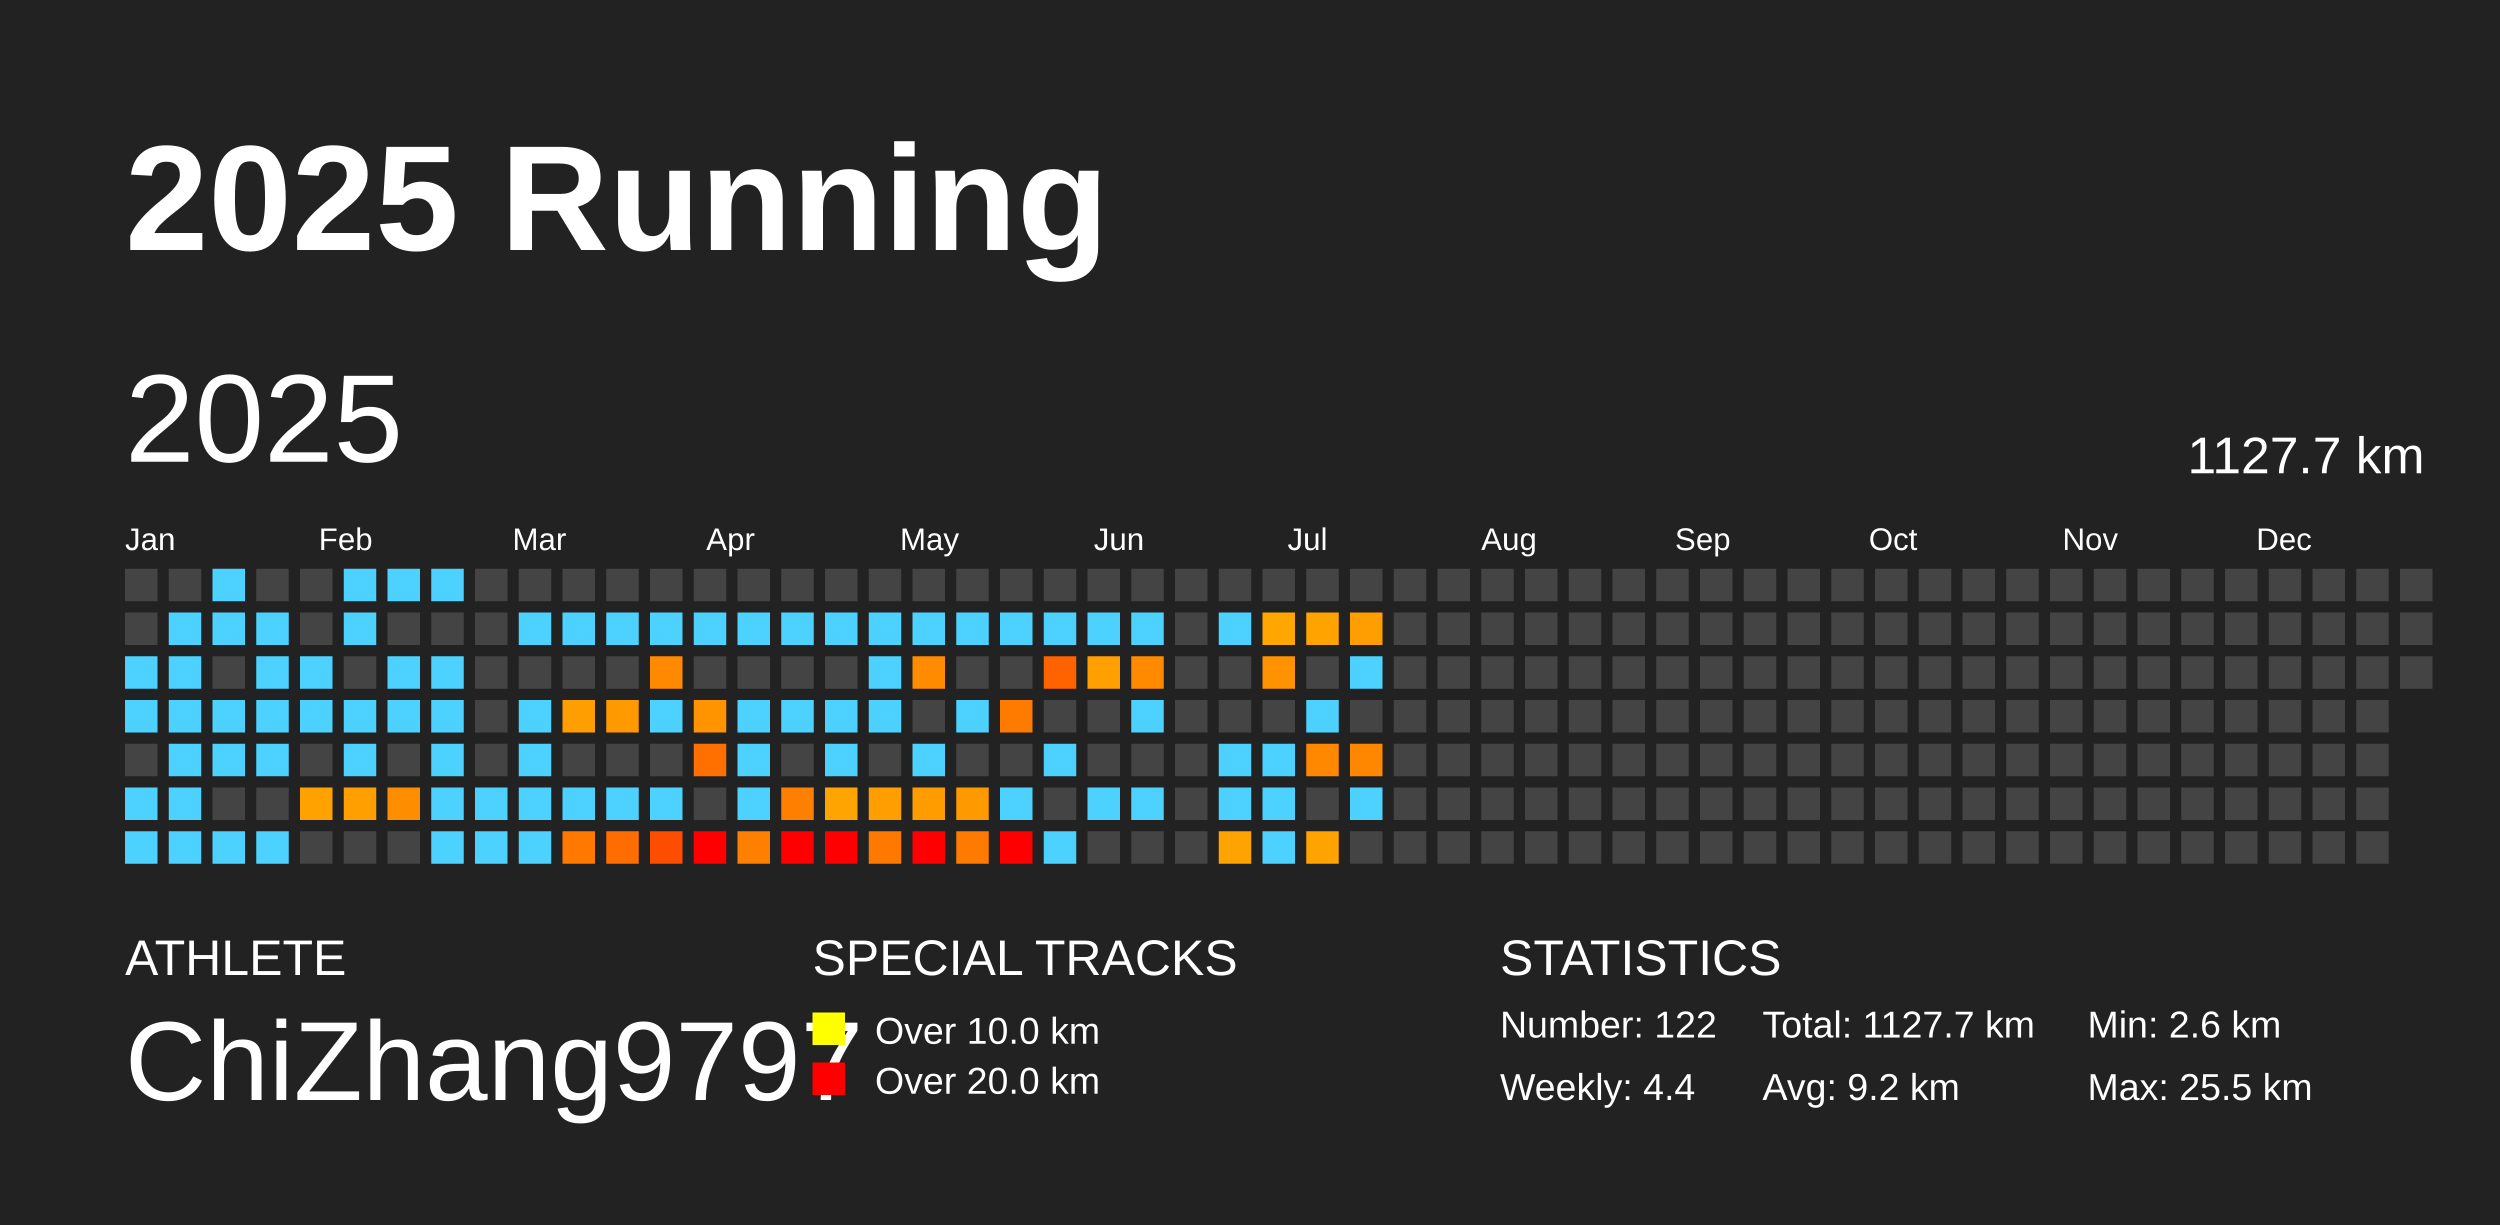
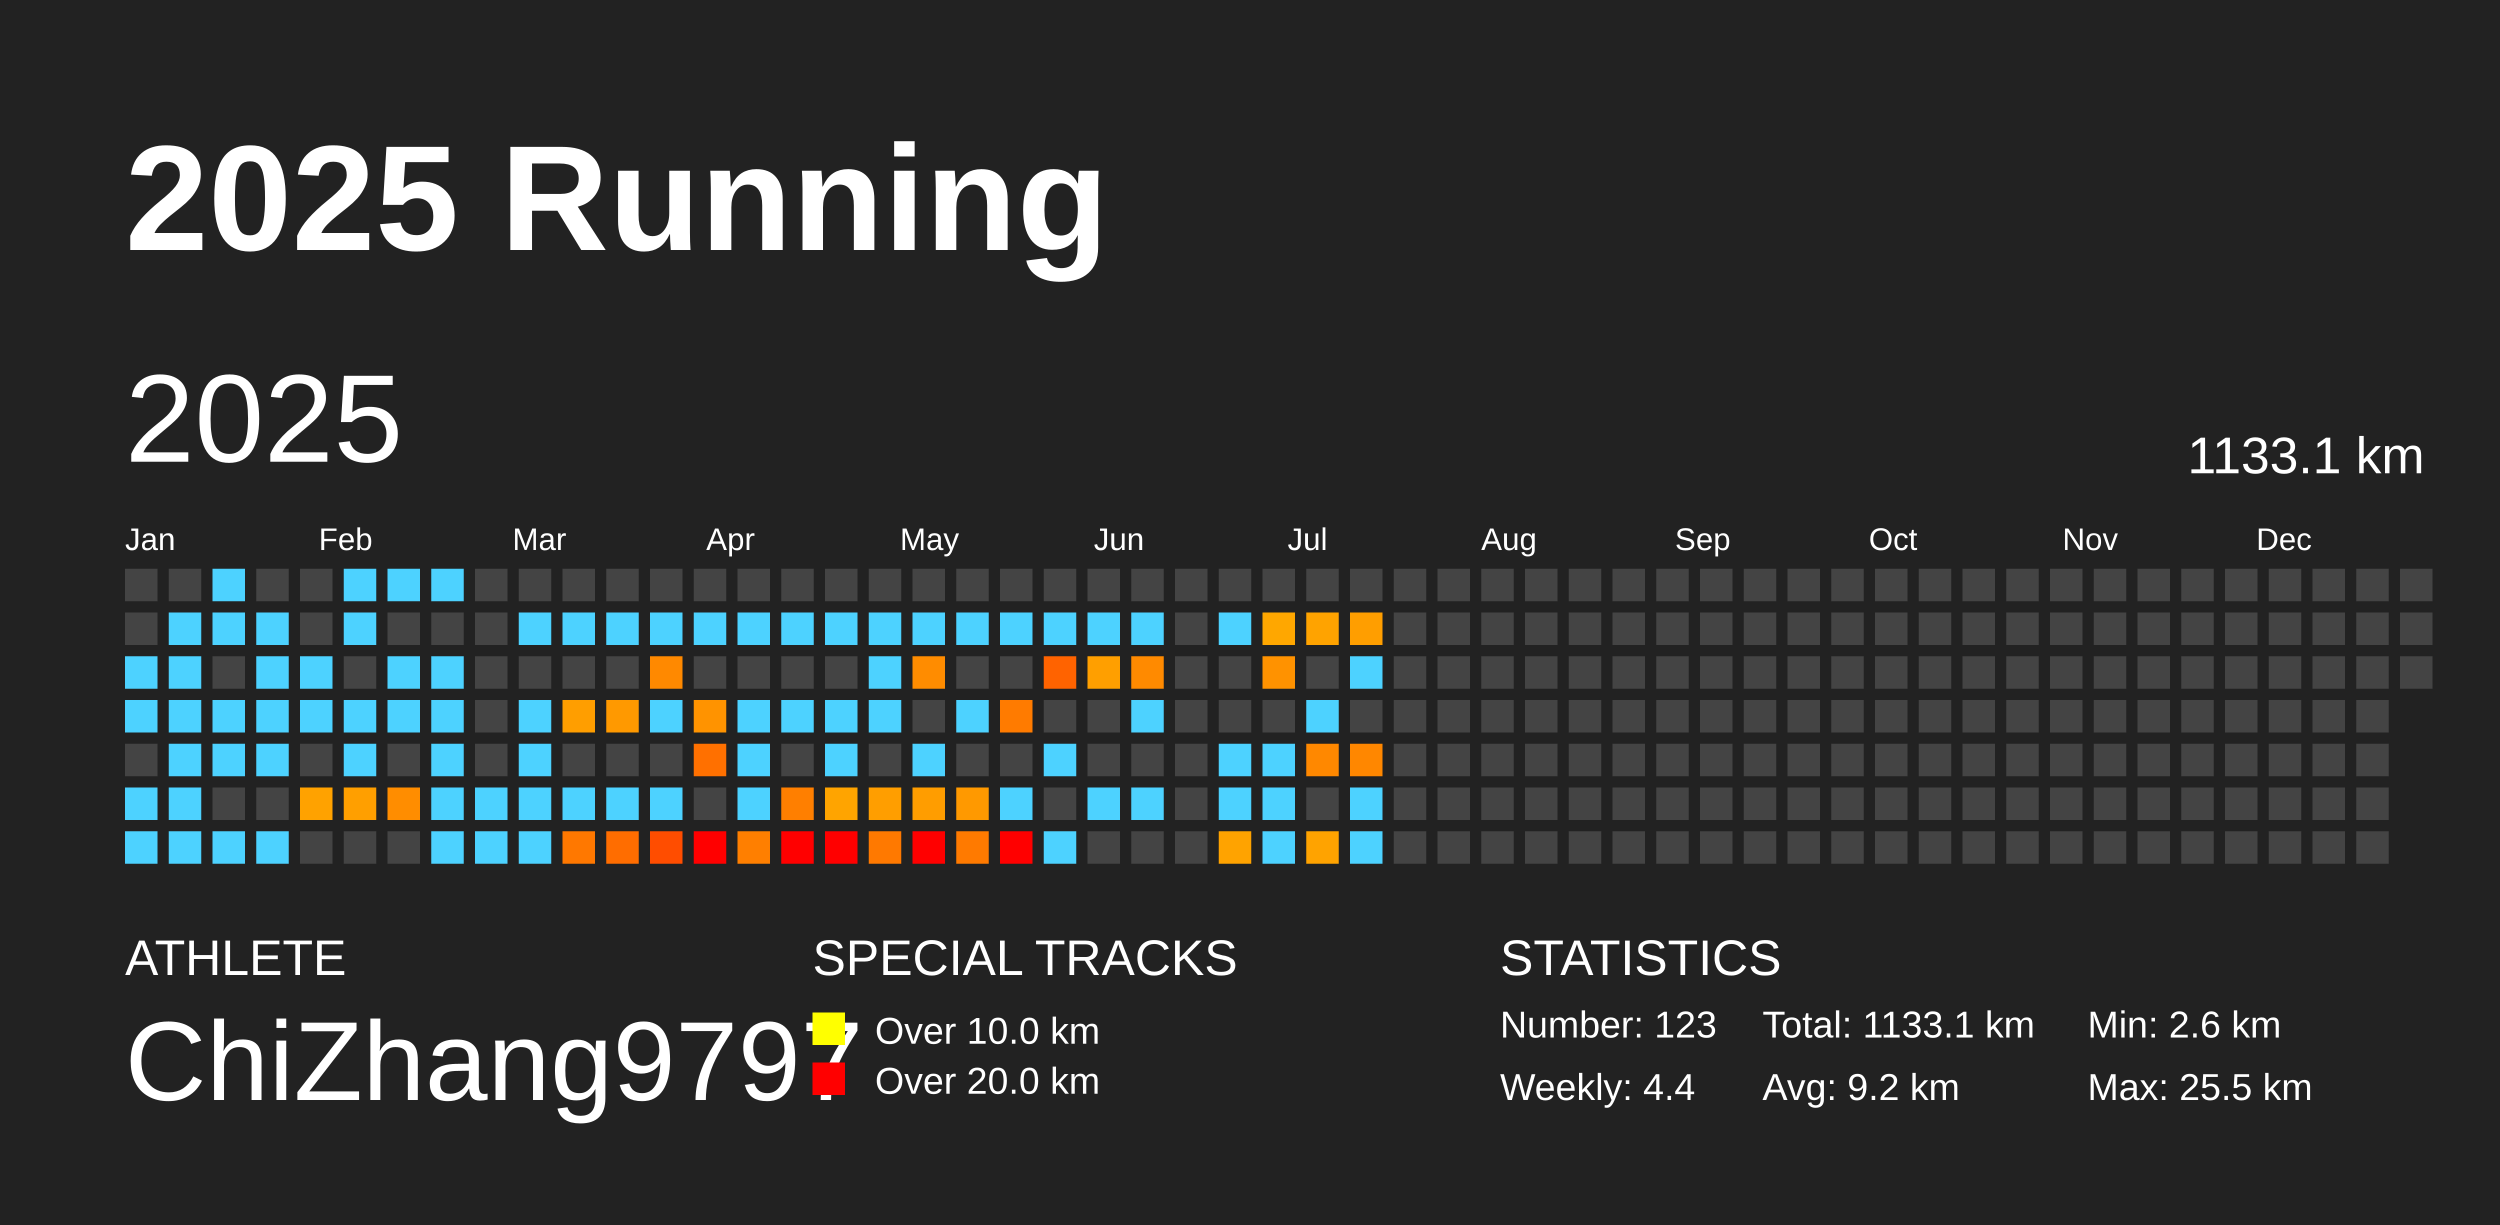
<svg xmlns="http://www.w3.org/2000/svg" baseProfile="full" height="98mm" version="1.1" viewBox="0,0,200,98" width="200mm">
  <defs />
  <rect fill="#222222" height="98" width="200" x="0" y="0" />
  <text fill="#FFFFFF" style="font-size:12px; font-family:Arial; font-weight:bold;" x="10" y="20">2025 Running</text>
  <text fill="#FFFFFF" style="font-size:4px; font-family:Arial" x="10" y="78">ATHLETE</text>
  <text fill="#FFFFFF" style="font-size:9px; font-family:Arial" x="10" y="88">ChiZhang9797</text>
  <text fill="#FFFFFF" style="font-size:4px; font-family:Arial" x="65" y="78">SPECIAL TRACKS</text>
  <rect fill="yellow" height="2.6" width="2.6" x="65" y="81" />
  <text fill="#FFFFFF" style="font-size:3px; font-family:Arial" x="70" y="83.5">Over 10.0 km</text>
  <rect fill="red" height="2.6" width="2.6" x="65" y="85" />
  <text fill="#FFFFFF" style="font-size:3px; font-family:Arial" x="70" y="87.5">Over 20.0 km</text>
  <text fill="#FFFFFF" style="font-size:4px; font-family:Arial" x="120" y="78">STATISTICS</text>
-   <text fill="#FFFFFF" style="font-size:3px; font-family:Arial" x="120" y="83">Number: 122</text>
+   <text fill="#FFFFFF" style="font-size:3px; font-family:Arial" x="120" y="83">Number: 123</text>
  <text fill="#FFFFFF" style="font-size:3px; font-family:Arial" x="120" y="88">Weekly: 4.4</text>
-   <text fill="#FFFFFF" style="font-size:3px; font-family:Arial" x="141" y="83">Total: 1127.7 km</text>
+   <text fill="#FFFFFF" style="font-size:3px; font-family:Arial" x="141" y="83">Total: 1133.1 km</text>
  <text fill="#FFFFFF" style="font-size:3px; font-family:Arial" x="141" y="88">Avg: 9.2 km</text>
  <text fill="#FFFFFF" style="font-size:3px; font-family:Arial" x="167" y="83">Min: 2.6 km</text>
  <text fill="#FFFFFF" style="font-size:3px; font-family:Arial" x="167" y="88">Max: 25.5 km</text>
  <text dominant-baseline="hanging" fill="#FFFFFF" style="font-size:10.0px; font-family:Arial;" x="10" y="30">2025</text>
-   <text dominant-baseline="hanging" fill="#FFFFFF" style="font-size:4.125px; font-family:Arial;" x="175" y="35">1127.7 km</text>
+   <text dominant-baseline="hanging" fill="#FFFFFF" style="font-size:4.125px; font-family:Arial;" x="175" y="35">1133.1 km</text>
  <text fill="#FFFFFF" style="font-size:2.5px; font-family:Arial" x="10.0" y="44">Jan</text>
  <text fill="#FFFFFF" style="font-size:2.5px; font-family:Arial" x="25.5" y="44">Feb</text>
  <text fill="#FFFFFF" style="font-size:2.5px; font-family:Arial" x="41.0" y="44">Mar</text>
  <text fill="#FFFFFF" style="font-size:2.5px; font-family:Arial" x="56.5" y="44">Apr</text>
  <text fill="#FFFFFF" style="font-size:2.5px; font-family:Arial" x="72.0" y="44">May</text>
  <text fill="#FFFFFF" style="font-size:2.5px; font-family:Arial" x="87.5" y="44">Jun</text>
  <text fill="#FFFFFF" style="font-size:2.5px; font-family:Arial" x="103.0" y="44">Jul</text>
  <text fill="#FFFFFF" style="font-size:2.5px; font-family:Arial" x="118.5" y="44">Aug</text>
  <text fill="#FFFFFF" style="font-size:2.5px; font-family:Arial" x="134.0" y="44">Sep</text>
  <text fill="#FFFFFF" style="font-size:2.5px; font-family:Arial" x="149.5" y="44">Oct</text>
  <text fill="#FFFFFF" style="font-size:2.5px; font-family:Arial" x="165.0" y="44">Nov</text>
  <text fill="#FFFFFF" style="font-size:2.5px; font-family:Arial" x="180.5" y="44">Dec</text>
  <rect fill="#444444" height="2.6" width="2.6" x="10.0" y="45.5" />
  <rect fill="#444444" height="2.6" width="2.6" x="10.0" y="49.0" />
  <rect fill="#4dd2ff" height="2.6" width="2.6" x="10.0" y="52.5" />
  <rect fill="#4dd2ff" height="2.6" width="2.6" x="10.0" y="56.0" />
  <rect fill="#444444" height="2.6" width="2.6" x="10.0" y="59.5" />
  <rect fill="#4dd2ff" height="2.6" width="2.6" x="10.0" y="63.0" />
  <rect fill="#4dd2ff" height="2.6" width="2.6" x="10.0" y="66.5" />
  <rect fill="#444444" height="2.6" width="2.6" x="13.5" y="45.5" />
  <rect fill="#4dd2ff" height="2.6" width="2.6" x="13.5" y="49.0" />
  <rect fill="#4dd2ff" height="2.6" width="2.6" x="13.5" y="52.5" />
  <rect fill="#4dd2ff" height="2.6" width="2.6" x="13.5" y="56.0" />
  <rect fill="#4dd2ff" height="2.6" width="2.6" x="13.5" y="59.5" />
  <rect fill="#4dd2ff" height="2.6" width="2.6" x="13.5" y="63.0" />
  <rect fill="#4dd2ff" height="2.6" width="2.6" x="13.5" y="66.5" />
  <rect fill="#4dd2ff" height="2.6" width="2.6" x="17.0" y="45.5" />
  <rect fill="#4dd2ff" height="2.6" width="2.6" x="17.0" y="49.0" />
  <rect fill="#444444" height="2.6" width="2.6" x="17.0" y="52.5" />
  <rect fill="#4dd2ff" height="2.6" width="2.6" x="17.0" y="56.0" />
  <rect fill="#4dd2ff" height="2.6" width="2.6" x="17.0" y="59.5" />
  <rect fill="#444444" height="2.6" width="2.6" x="17.0" y="63.0" />
  <rect fill="#4dd2ff" height="2.6" width="2.6" x="17.0" y="66.5" />
  <rect fill="#444444" height="2.6" width="2.6" x="20.5" y="45.5" />
  <rect fill="#4dd2ff" height="2.6" width="2.6" x="20.5" y="49.0" />
  <rect fill="#4dd2ff" height="2.6" width="2.6" x="20.5" y="52.5" />
  <rect fill="#4dd2ff" height="2.6" width="2.6" x="20.5" y="56.0" />
  <rect fill="#4dd2ff" height="2.6" width="2.6" x="20.5" y="59.5" />
  <rect fill="#444444" height="2.6" width="2.6" x="20.5" y="63.0" />
  <rect fill="#4dd2ff" height="2.6" width="2.6" x="20.5" y="66.5" />
  <rect fill="#444444" height="2.6" width="2.6" x="24.0" y="45.5" />
  <rect fill="#444444" height="2.6" width="2.6" x="24.0" y="49.0" />
  <rect fill="#4dd2ff" height="2.6" width="2.6" x="24.0" y="52.5" />
  <rect fill="#4dd2ff" height="2.6" width="2.6" x="24.0" y="56.0" />
  <rect fill="#444444" height="2.6" width="2.6" x="24.0" y="59.5" />
  <rect fill="#ffa200" height="2.6" width="2.6" x="24.0" y="63.0" />
  <rect fill="#444444" height="2.6" width="2.6" x="24.0" y="66.5" />
  <rect fill="#4dd2ff" height="2.6" width="2.6" x="27.5" y="45.5" />
  <rect fill="#4dd2ff" height="2.6" width="2.6" x="27.5" y="49.0" />
  <rect fill="#444444" height="2.6" width="2.6" x="27.5" y="52.5" />
  <rect fill="#4dd2ff" height="2.6" width="2.6" x="27.5" y="56.0" />
  <rect fill="#4dd2ff" height="2.6" width="2.6" x="27.5" y="59.5" />
  <rect fill="#ff9f00" height="2.6" width="2.6" x="27.5" y="63.0" />
  <rect fill="#444444" height="2.6" width="2.6" x="27.5" y="66.5" />
  <rect fill="#4dd2ff" height="2.6" width="2.6" x="31.0" y="45.5" />
  <rect fill="#444444" height="2.6" width="2.6" x="31.0" y="49.0" />
  <rect fill="#4dd2ff" height="2.6" width="2.6" x="31.0" y="52.5" />
  <rect fill="#4dd2ff" height="2.6" width="2.6" x="31.0" y="56.0" />
  <rect fill="#444444" height="2.6" width="2.6" x="31.0" y="59.5" />
  <rect fill="#ff8d00" height="2.6" width="2.6" x="31.0" y="63.0" />
  <rect fill="#444444" height="2.6" width="2.6" x="31.0" y="66.5" />
  <rect fill="#4dd2ff" height="2.6" width="2.6" x="34.5" y="45.5" />
  <rect fill="#444444" height="2.6" width="2.6" x="34.5" y="49.0" />
  <rect fill="#4dd2ff" height="2.6" width="2.6" x="34.5" y="52.5" />
  <rect fill="#4dd2ff" height="2.6" width="2.6" x="34.5" y="56.0" />
  <rect fill="#4dd2ff" height="2.6" width="2.6" x="34.5" y="59.5" />
  <rect fill="#4dd2ff" height="2.6" width="2.6" x="34.5" y="63.0" />
  <rect fill="#4dd2ff" height="2.6" width="2.6" x="34.5" y="66.5" />
  <rect fill="#444444" height="2.6" width="2.6" x="38.0" y="45.5" />
  <rect fill="#444444" height="2.6" width="2.6" x="38.0" y="49.0" />
  <rect fill="#444444" height="2.6" width="2.6" x="38.0" y="52.5" />
  <rect fill="#444444" height="2.6" width="2.6" x="38.0" y="56.0" />
  <rect fill="#444444" height="2.6" width="2.6" x="38.0" y="59.5" />
  <rect fill="#4dd2ff" height="2.6" width="2.6" x="38.0" y="63.0" />
  <rect fill="#4dd2ff" height="2.6" width="2.6" x="38.0" y="66.5" />
  <rect fill="#444444" height="2.6" width="2.6" x="41.5" y="45.5" />
  <rect fill="#4dd2ff" height="2.6" width="2.6" x="41.5" y="49.0" />
  <rect fill="#444444" height="2.6" width="2.6" x="41.5" y="52.5" />
  <rect fill="#4dd2ff" height="2.6" width="2.6" x="41.5" y="56.0" />
  <rect fill="#4dd2ff" height="2.6" width="2.6" x="41.5" y="59.5" />
  <rect fill="#4dd2ff" height="2.6" width="2.6" x="41.5" y="63.0" />
  <rect fill="#4dd2ff" height="2.6" width="2.6" x="41.5" y="66.5" />
  <rect fill="#444444" height="2.6" width="2.6" x="45.0" y="45.5" />
  <rect fill="#4dd2ff" height="2.6" width="2.6" x="45.0" y="49.0" />
  <rect fill="#444444" height="2.6" width="2.6" x="45.0" y="52.5" />
  <rect fill="#ff9e00" height="2.6" width="2.6" x="45.0" y="56.0" />
  <rect fill="#444444" height="2.6" width="2.6" x="45.0" y="59.5" />
  <rect fill="#4dd2ff" height="2.6" width="2.6" x="45.0" y="63.0" />
  <rect fill="#ff7800" height="2.6" width="2.6" x="45.0" y="66.5" />
  <rect fill="#444444" height="2.6" width="2.6" x="48.5" y="45.5" />
  <rect fill="#4dd2ff" height="2.6" width="2.6" x="48.5" y="49.0" />
  <rect fill="#444444" height="2.6" width="2.6" x="48.5" y="52.5" />
  <rect fill="#ff9900" height="2.6" width="2.6" x="48.5" y="56.0" />
  <rect fill="#444444" height="2.6" width="2.6" x="48.5" y="59.5" />
  <rect fill="#4dd2ff" height="2.6" width="2.6" x="48.5" y="63.0" />
  <rect fill="#ff6d00" height="2.6" width="2.6" x="48.5" y="66.5" />
  <rect fill="#444444" height="2.6" width="2.6" x="52.0" y="45.5" />
  <rect fill="#4dd2ff" height="2.6" width="2.6" x="52.0" y="49.0" />
  <rect fill="#ff8900" height="2.6" width="2.6" x="52.0" y="52.5" />
  <rect fill="#4dd2ff" height="2.6" width="2.6" x="52.0" y="56.0" />
  <rect fill="#444444" height="2.6" width="2.6" x="52.0" y="59.5" />
  <rect fill="#4dd2ff" height="2.6" width="2.6" x="52.0" y="63.0" />
  <rect fill="#ff4d00" height="2.6" width="2.6" x="52.0" y="66.5" />
  <rect fill="#444444" height="2.6" width="2.6" x="55.5" y="45.5" />
  <rect fill="#4dd2ff" height="2.6" width="2.6" x="55.5" y="49.0" />
  <rect fill="#444444" height="2.6" width="2.6" x="55.5" y="52.5" />
  <rect fill="#ff9300" height="2.6" width="2.6" x="55.5" y="56.0" />
  <rect fill="#ff7000" height="2.6" width="2.6" x="55.5" y="59.5" />
  <rect fill="#444444" height="2.6" width="2.6" x="55.5" y="63.0" />
  <rect fill="red" height="2.6" width="2.6" x="55.5" y="66.5" />
  <rect fill="#444444" height="2.6" width="2.6" x="59.0" y="45.5" />
  <rect fill="#4dd2ff" height="2.6" width="2.6" x="59.0" y="49.0" />
  <rect fill="#444444" height="2.6" width="2.6" x="59.0" y="52.5" />
  <rect fill="#4dd2ff" height="2.6" width="2.6" x="59.0" y="56.0" />
  <rect fill="#4dd2ff" height="2.6" width="2.6" x="59.0" y="59.5" />
  <rect fill="#4dd2ff" height="2.6" width="2.6" x="59.0" y="63.0" />
  <rect fill="#ff7f00" height="2.6" width="2.6" x="59.0" y="66.5" />
  <rect fill="#444444" height="2.6" width="2.6" x="62.5" y="45.5" />
  <rect fill="#4dd2ff" height="2.6" width="2.6" x="62.5" y="49.0" />
  <rect fill="#444444" height="2.6" width="2.6" x="62.5" y="52.5" />
  <rect fill="#4dd2ff" height="2.6" width="2.6" x="62.5" y="56.0" />
  <rect fill="#444444" height="2.6" width="2.6" x="62.5" y="59.5" />
  <rect fill="#ff7f00" height="2.6" width="2.6" x="62.5" y="63.0" />
  <rect fill="red" height="2.6" width="2.6" x="62.5" y="66.5" />
  <rect fill="#444444" height="2.6" width="2.6" x="66.0" y="45.5" />
  <rect fill="#4dd2ff" height="2.6" width="2.6" x="66.0" y="49.0" />
  <rect fill="#444444" height="2.6" width="2.6" x="66.0" y="52.5" />
  <rect fill="#4dd2ff" height="2.6" width="2.6" x="66.0" y="56.0" />
  <rect fill="#4dd2ff" height="2.6" width="2.6" x="66.0" y="59.5" />
  <rect fill="#ffa400" height="2.6" width="2.6" x="66.0" y="63.0" />
  <rect fill="red" height="2.6" width="2.6" x="66.0" y="66.5" />
  <rect fill="#444444" height="2.6" width="2.6" x="69.5" y="45.5" />
  <rect fill="#4dd2ff" height="2.6" width="2.6" x="69.5" y="49.0" />
  <rect fill="#4dd2ff" height="2.6" width="2.6" x="69.5" y="52.5" />
  <rect fill="#4dd2ff" height="2.6" width="2.6" x="69.5" y="56.0" />
  <rect fill="#444444" height="2.6" width="2.6" x="69.5" y="59.5" />
  <rect fill="#ff9e00" height="2.6" width="2.6" x="69.5" y="63.0" />
  <rect fill="#ff7900" height="2.6" width="2.6" x="69.5" y="66.5" />
  <rect fill="#444444" height="2.6" width="2.6" x="73.0" y="45.5" />
  <rect fill="#4dd2ff" height="2.6" width="2.6" x="73.0" y="49.0" />
  <rect fill="#ff8c00" height="2.6" width="2.6" x="73.0" y="52.5" />
  <rect fill="#444444" height="2.6" width="2.6" x="73.0" y="56.0" />
  <rect fill="#4dd2ff" height="2.6" width="2.6" x="73.0" y="59.5" />
  <rect fill="#ff9d00" height="2.6" width="2.6" x="73.0" y="63.0" />
  <rect fill="red" height="2.6" width="2.6" x="73.0" y="66.5" />
  <rect fill="#444444" height="2.6" width="2.6" x="76.5" y="45.5" />
  <rect fill="#4dd2ff" height="2.6" width="2.6" x="76.5" y="49.0" />
  <rect fill="#444444" height="2.6" width="2.6" x="76.5" y="52.5" />
  <rect fill="#4dd2ff" height="2.6" width="2.6" x="76.5" y="56.0" />
  <rect fill="#444444" height="2.6" width="2.6" x="76.5" y="59.5" />
  <rect fill="#ff9900" height="2.6" width="2.6" x="76.5" y="63.0" />
  <rect fill="#ff7a00" height="2.6" width="2.6" x="76.5" y="66.5" />
  <rect fill="#444444" height="2.6" width="2.6" x="80.0" y="45.5" />
  <rect fill="#4dd2ff" height="2.6" width="2.6" x="80.0" y="49.0" />
  <rect fill="#444444" height="2.6" width="2.6" x="80.0" y="52.5" />
  <rect fill="#ff7b00" height="2.6" width="2.6" x="80.0" y="56.0" />
  <rect fill="#444444" height="2.6" width="2.6" x="80.0" y="59.5" />
  <rect fill="#4dd2ff" height="2.6" width="2.6" x="80.0" y="63.0" />
  <rect fill="red" height="2.6" width="2.6" x="80.0" y="66.5" />
  <rect fill="#444444" height="2.6" width="2.6" x="83.5" y="45.5" />
  <rect fill="#4dd2ff" height="2.6" width="2.6" x="83.5" y="49.0" />
  <rect fill="#ff6300" height="2.6" width="2.6" x="83.5" y="52.5" />
  <rect fill="#444444" height="2.6" width="2.6" x="83.5" y="56.0" />
  <rect fill="#4dd2ff" height="2.6" width="2.6" x="83.5" y="59.5" />
  <rect fill="#444444" height="2.6" width="2.6" x="83.5" y="63.0" />
  <rect fill="#4dd2ff" height="2.6" width="2.6" x="83.5" y="66.5" />
  <rect fill="#444444" height="2.6" width="2.6" x="87.0" y="45.5" />
  <rect fill="#4dd2ff" height="2.6" width="2.6" x="87.0" y="49.0" />
  <rect fill="#ff9f00" height="2.6" width="2.6" x="87.0" y="52.5" />
  <rect fill="#444444" height="2.6" width="2.6" x="87.0" y="56.0" />
  <rect fill="#444444" height="2.6" width="2.6" x="87.0" y="59.5" />
  <rect fill="#4dd2ff" height="2.6" width="2.6" x="87.0" y="63.0" />
  <rect fill="#444444" height="2.6" width="2.6" x="87.0" y="66.5" />
  <rect fill="#444444" height="2.6" width="2.6" x="90.5" y="45.5" />
  <rect fill="#4dd2ff" height="2.6" width="2.6" x="90.5" y="49.0" />
  <rect fill="#ff8a00" height="2.6" width="2.6" x="90.5" y="52.5" />
  <rect fill="#4dd2ff" height="2.6" width="2.6" x="90.5" y="56.0" />
  <rect fill="#444444" height="2.6" width="2.6" x="90.5" y="59.5" />
  <rect fill="#4dd2ff" height="2.6" width="2.6" x="90.5" y="63.0" />
  <rect fill="#444444" height="2.6" width="2.6" x="90.5" y="66.5" />
  <rect fill="#444444" height="2.6" width="2.6" x="94.0" y="45.5" />
  <rect fill="#444444" height="2.6" width="2.6" x="94.0" y="49.0" />
  <rect fill="#444444" height="2.6" width="2.6" x="94.0" y="52.5" />
  <rect fill="#444444" height="2.6" width="2.6" x="94.0" y="56.0" />
  <rect fill="#444444" height="2.6" width="2.6" x="94.0" y="59.5" />
  <rect fill="#444444" height="2.6" width="2.6" x="94.0" y="63.0" />
  <rect fill="#444444" height="2.6" width="2.6" x="94.0" y="66.5" />
  <rect fill="#444444" height="2.6" width="2.6" x="97.5" y="45.5" />
  <rect fill="#4dd2ff" height="2.6" width="2.6" x="97.5" y="49.0" />
  <rect fill="#444444" height="2.6" width="2.6" x="97.5" y="52.5" />
  <rect fill="#444444" height="2.6" width="2.6" x="97.5" y="56.0" />
  <rect fill="#4dd2ff" height="2.6" width="2.6" x="97.5" y="59.5" />
  <rect fill="#4dd2ff" height="2.6" width="2.6" x="97.5" y="63.0" />
  <rect fill="#ffa300" height="2.6" width="2.6" x="97.5" y="66.5" />
  <rect fill="#444444" height="2.6" width="2.6" x="101.0" y="45.5" />
  <rect fill="#ffa700" height="2.6" width="2.6" x="101.0" y="49.0" />
  <rect fill="#ff9200" height="2.6" width="2.6" x="101.0" y="52.5" />
  <rect fill="#444444" height="2.6" width="2.6" x="101.0" y="56.0" />
  <rect fill="#4dd2ff" height="2.6" width="2.6" x="101.0" y="59.5" />
  <rect fill="#4dd2ff" height="2.6" width="2.6" x="101.0" y="63.0" />
  <rect fill="#4dd2ff" height="2.6" width="2.6" x="101.0" y="66.5" />
  <rect fill="#444444" height="2.6" width="2.6" x="104.5" y="45.5" />
  <rect fill="#ffa300" height="2.6" width="2.6" x="104.5" y="49.0" />
  <rect fill="#444444" height="2.6" width="2.6" x="104.5" y="52.5" />
  <rect fill="#4dd2ff" height="2.6" width="2.6" x="104.5" y="56.0" />
  <rect fill="#ff8800" height="2.6" width="2.6" x="104.5" y="59.5" />
  <rect fill="#444444" height="2.6" width="2.6" x="104.5" y="63.0" />
  <rect fill="#ffa300" height="2.6" width="2.6" x="104.5" y="66.5" />
  <rect fill="#444444" height="2.6" width="2.6" x="108.0" y="45.5" />
  <rect fill="#ff9e00" height="2.6" width="2.6" x="108.0" y="49.0" />
  <rect fill="#4dd2ff" height="2.6" width="2.6" x="108.0" y="52.5" />
  <rect fill="#444444" height="2.6" width="2.6" x="108.0" y="56.0" />
  <rect fill="#ff8700" height="2.6" width="2.6" x="108.0" y="59.5" />
  <rect fill="#4dd2ff" height="2.6" width="2.6" x="108.0" y="63.0" />
-   <rect fill="#444444" height="2.6" width="2.6" x="108.0" y="66.5" />
+   <rect fill="#4dd2ff" height="2.6" width="2.6" x="108.0" y="66.5" />
  <rect fill="#444444" height="2.6" width="2.6" x="111.5" y="45.5" />
  <rect fill="#444444" height="2.6" width="2.6" x="111.5" y="49.0" />
  <rect fill="#444444" height="2.6" width="2.6" x="111.5" y="52.5" />
  <rect fill="#444444" height="2.6" width="2.6" x="111.5" y="56.0" />
  <rect fill="#444444" height="2.6" width="2.6" x="111.5" y="59.5" />
  <rect fill="#444444" height="2.6" width="2.6" x="111.5" y="63.0" />
  <rect fill="#444444" height="2.6" width="2.6" x="111.5" y="66.5" />
  <rect fill="#444444" height="2.6" width="2.6" x="115.0" y="45.5" />
  <rect fill="#444444" height="2.6" width="2.6" x="115.0" y="49.0" />
  <rect fill="#444444" height="2.6" width="2.6" x="115.0" y="52.5" />
  <rect fill="#444444" height="2.6" width="2.6" x="115.0" y="56.0" />
  <rect fill="#444444" height="2.6" width="2.6" x="115.0" y="59.5" />
  <rect fill="#444444" height="2.6" width="2.6" x="115.0" y="63.0" />
  <rect fill="#444444" height="2.6" width="2.6" x="115.0" y="66.5" />
  <rect fill="#444444" height="2.6" width="2.6" x="118.5" y="45.5" />
  <rect fill="#444444" height="2.6" width="2.6" x="118.5" y="49.0" />
  <rect fill="#444444" height="2.6" width="2.6" x="118.5" y="52.5" />
  <rect fill="#444444" height="2.6" width="2.6" x="118.5" y="56.0" />
  <rect fill="#444444" height="2.6" width="2.6" x="118.5" y="59.5" />
  <rect fill="#444444" height="2.6" width="2.6" x="118.5" y="63.0" />
  <rect fill="#444444" height="2.6" width="2.6" x="118.5" y="66.5" />
  <rect fill="#444444" height="2.6" width="2.6" x="122.0" y="45.5" />
  <rect fill="#444444" height="2.6" width="2.6" x="122.0" y="49.0" />
  <rect fill="#444444" height="2.6" width="2.6" x="122.0" y="52.5" />
  <rect fill="#444444" height="2.6" width="2.6" x="122.0" y="56.0" />
  <rect fill="#444444" height="2.6" width="2.6" x="122.0" y="59.5" />
  <rect fill="#444444" height="2.6" width="2.6" x="122.0" y="63.0" />
  <rect fill="#444444" height="2.6" width="2.6" x="122.0" y="66.5" />
  <rect fill="#444444" height="2.6" width="2.6" x="125.5" y="45.5" />
  <rect fill="#444444" height="2.6" width="2.6" x="125.5" y="49.0" />
  <rect fill="#444444" height="2.6" width="2.6" x="125.5" y="52.5" />
  <rect fill="#444444" height="2.6" width="2.6" x="125.5" y="56.0" />
  <rect fill="#444444" height="2.6" width="2.6" x="125.5" y="59.5" />
  <rect fill="#444444" height="2.6" width="2.6" x="125.5" y="63.0" />
  <rect fill="#444444" height="2.6" width="2.6" x="125.5" y="66.5" />
  <rect fill="#444444" height="2.6" width="2.6" x="129.0" y="45.5" />
  <rect fill="#444444" height="2.6" width="2.6" x="129.0" y="49.0" />
  <rect fill="#444444" height="2.6" width="2.6" x="129.0" y="52.5" />
  <rect fill="#444444" height="2.6" width="2.6" x="129.0" y="56.0" />
  <rect fill="#444444" height="2.6" width="2.6" x="129.0" y="59.5" />
  <rect fill="#444444" height="2.6" width="2.6" x="129.0" y="63.0" />
  <rect fill="#444444" height="2.6" width="2.6" x="129.0" y="66.5" />
  <rect fill="#444444" height="2.6" width="2.6" x="132.5" y="45.5" />
  <rect fill="#444444" height="2.6" width="2.6" x="132.5" y="49.0" />
  <rect fill="#444444" height="2.6" width="2.6" x="132.5" y="52.5" />
  <rect fill="#444444" height="2.6" width="2.6" x="132.5" y="56.0" />
  <rect fill="#444444" height="2.6" width="2.6" x="132.5" y="59.5" />
  <rect fill="#444444" height="2.6" width="2.6" x="132.5" y="63.0" />
  <rect fill="#444444" height="2.6" width="2.6" x="132.5" y="66.5" />
  <rect fill="#444444" height="2.6" width="2.6" x="136.0" y="45.5" />
  <rect fill="#444444" height="2.6" width="2.6" x="136.0" y="49.0" />
  <rect fill="#444444" height="2.6" width="2.6" x="136.0" y="52.5" />
  <rect fill="#444444" height="2.6" width="2.6" x="136.0" y="56.0" />
  <rect fill="#444444" height="2.6" width="2.6" x="136.0" y="59.5" />
  <rect fill="#444444" height="2.6" width="2.6" x="136.0" y="63.0" />
  <rect fill="#444444" height="2.6" width="2.6" x="136.0" y="66.5" />
  <rect fill="#444444" height="2.6" width="2.6" x="139.5" y="45.5" />
  <rect fill="#444444" height="2.6" width="2.6" x="139.5" y="49.0" />
  <rect fill="#444444" height="2.6" width="2.6" x="139.5" y="52.5" />
  <rect fill="#444444" height="2.6" width="2.6" x="139.5" y="56.0" />
  <rect fill="#444444" height="2.6" width="2.6" x="139.5" y="59.5" />
  <rect fill="#444444" height="2.6" width="2.6" x="139.5" y="63.0" />
  <rect fill="#444444" height="2.6" width="2.6" x="139.5" y="66.5" />
  <rect fill="#444444" height="2.6" width="2.6" x="143.0" y="45.5" />
  <rect fill="#444444" height="2.6" width="2.6" x="143.0" y="49.0" />
  <rect fill="#444444" height="2.6" width="2.6" x="143.0" y="52.5" />
  <rect fill="#444444" height="2.6" width="2.6" x="143.0" y="56.0" />
  <rect fill="#444444" height="2.6" width="2.6" x="143.0" y="59.5" />
  <rect fill="#444444" height="2.6" width="2.6" x="143.0" y="63.0" />
  <rect fill="#444444" height="2.6" width="2.6" x="143.0" y="66.5" />
  <rect fill="#444444" height="2.6" width="2.6" x="146.5" y="45.5" />
  <rect fill="#444444" height="2.6" width="2.6" x="146.5" y="49.0" />
  <rect fill="#444444" height="2.6" width="2.6" x="146.5" y="52.5" />
  <rect fill="#444444" height="2.6" width="2.6" x="146.5" y="56.0" />
  <rect fill="#444444" height="2.6" width="2.6" x="146.5" y="59.5" />
  <rect fill="#444444" height="2.6" width="2.6" x="146.5" y="63.0" />
  <rect fill="#444444" height="2.6" width="2.6" x="146.5" y="66.5" />
  <rect fill="#444444" height="2.6" width="2.6" x="150.0" y="45.5" />
  <rect fill="#444444" height="2.6" width="2.6" x="150.0" y="49.0" />
  <rect fill="#444444" height="2.6" width="2.6" x="150.0" y="52.5" />
  <rect fill="#444444" height="2.6" width="2.6" x="150.0" y="56.0" />
  <rect fill="#444444" height="2.6" width="2.6" x="150.0" y="59.5" />
  <rect fill="#444444" height="2.6" width="2.6" x="150.0" y="63.0" />
  <rect fill="#444444" height="2.6" width="2.6" x="150.0" y="66.5" />
  <rect fill="#444444" height="2.6" width="2.6" x="153.5" y="45.5" />
  <rect fill="#444444" height="2.6" width="2.6" x="153.5" y="49.0" />
  <rect fill="#444444" height="2.6" width="2.6" x="153.5" y="52.5" />
  <rect fill="#444444" height="2.6" width="2.6" x="153.5" y="56.0" />
  <rect fill="#444444" height="2.6" width="2.6" x="153.5" y="59.5" />
  <rect fill="#444444" height="2.6" width="2.6" x="153.5" y="63.0" />
  <rect fill="#444444" height="2.6" width="2.6" x="153.5" y="66.5" />
  <rect fill="#444444" height="2.6" width="2.6" x="157.0" y="45.5" />
  <rect fill="#444444" height="2.6" width="2.6" x="157.0" y="49.0" />
  <rect fill="#444444" height="2.6" width="2.6" x="157.0" y="52.5" />
  <rect fill="#444444" height="2.6" width="2.6" x="157.0" y="56.0" />
  <rect fill="#444444" height="2.6" width="2.6" x="157.0" y="59.5" />
  <rect fill="#444444" height="2.6" width="2.6" x="157.0" y="63.0" />
  <rect fill="#444444" height="2.6" width="2.6" x="157.0" y="66.5" />
  <rect fill="#444444" height="2.6" width="2.6" x="160.5" y="45.5" />
  <rect fill="#444444" height="2.6" width="2.6" x="160.5" y="49.0" />
  <rect fill="#444444" height="2.6" width="2.6" x="160.5" y="52.5" />
  <rect fill="#444444" height="2.6" width="2.6" x="160.5" y="56.0" />
  <rect fill="#444444" height="2.6" width="2.6" x="160.5" y="59.5" />
  <rect fill="#444444" height="2.6" width="2.6" x="160.5" y="63.0" />
  <rect fill="#444444" height="2.6" width="2.6" x="160.5" y="66.5" />
  <rect fill="#444444" height="2.6" width="2.6" x="164.0" y="45.5" />
  <rect fill="#444444" height="2.6" width="2.6" x="164.0" y="49.0" />
  <rect fill="#444444" height="2.6" width="2.6" x="164.0" y="52.5" />
  <rect fill="#444444" height="2.6" width="2.6" x="164.0" y="56.0" />
  <rect fill="#444444" height="2.6" width="2.6" x="164.0" y="59.5" />
  <rect fill="#444444" height="2.6" width="2.6" x="164.0" y="63.0" />
  <rect fill="#444444" height="2.6" width="2.6" x="164.0" y="66.5" />
  <rect fill="#444444" height="2.6" width="2.6" x="167.5" y="45.5" />
  <rect fill="#444444" height="2.6" width="2.6" x="167.5" y="49.0" />
  <rect fill="#444444" height="2.6" width="2.6" x="167.5" y="52.5" />
  <rect fill="#444444" height="2.6" width="2.6" x="167.5" y="56.0" />
  <rect fill="#444444" height="2.6" width="2.6" x="167.5" y="59.5" />
  <rect fill="#444444" height="2.6" width="2.6" x="167.5" y="63.0" />
  <rect fill="#444444" height="2.6" width="2.6" x="167.5" y="66.5" />
  <rect fill="#444444" height="2.6" width="2.6" x="171.0" y="45.5" />
  <rect fill="#444444" height="2.6" width="2.6" x="171.0" y="49.0" />
  <rect fill="#444444" height="2.6" width="2.6" x="171.0" y="52.5" />
  <rect fill="#444444" height="2.6" width="2.6" x="171.0" y="56.0" />
  <rect fill="#444444" height="2.6" width="2.6" x="171.0" y="59.5" />
  <rect fill="#444444" height="2.6" width="2.6" x="171.0" y="63.0" />
  <rect fill="#444444" height="2.6" width="2.6" x="171.0" y="66.5" />
  <rect fill="#444444" height="2.6" width="2.6" x="174.5" y="45.5" />
  <rect fill="#444444" height="2.6" width="2.6" x="174.5" y="49.0" />
  <rect fill="#444444" height="2.6" width="2.6" x="174.5" y="52.5" />
  <rect fill="#444444" height="2.6" width="2.6" x="174.5" y="56.0" />
  <rect fill="#444444" height="2.6" width="2.6" x="174.5" y="59.5" />
  <rect fill="#444444" height="2.6" width="2.6" x="174.5" y="63.0" />
  <rect fill="#444444" height="2.6" width="2.6" x="174.5" y="66.5" />
  <rect fill="#444444" height="2.6" width="2.6" x="178.0" y="45.5" />
  <rect fill="#444444" height="2.6" width="2.6" x="178.0" y="49.0" />
  <rect fill="#444444" height="2.6" width="2.6" x="178.0" y="52.5" />
  <rect fill="#444444" height="2.6" width="2.6" x="178.0" y="56.0" />
  <rect fill="#444444" height="2.6" width="2.6" x="178.0" y="59.5" />
  <rect fill="#444444" height="2.6" width="2.6" x="178.0" y="63.0" />
  <rect fill="#444444" height="2.6" width="2.6" x="178.0" y="66.5" />
  <rect fill="#444444" height="2.6" width="2.6" x="181.5" y="45.5" />
  <rect fill="#444444" height="2.6" width="2.6" x="181.5" y="49.0" />
  <rect fill="#444444" height="2.6" width="2.6" x="181.5" y="52.5" />
  <rect fill="#444444" height="2.6" width="2.6" x="181.5" y="56.0" />
  <rect fill="#444444" height="2.6" width="2.6" x="181.5" y="59.5" />
  <rect fill="#444444" height="2.6" width="2.6" x="181.5" y="63.0" />
  <rect fill="#444444" height="2.6" width="2.6" x="181.5" y="66.5" />
  <rect fill="#444444" height="2.6" width="2.6" x="185.0" y="45.5" />
  <rect fill="#444444" height="2.6" width="2.6" x="185.0" y="49.0" />
  <rect fill="#444444" height="2.6" width="2.6" x="185.0" y="52.5" />
  <rect fill="#444444" height="2.6" width="2.6" x="185.0" y="56.0" />
  <rect fill="#444444" height="2.6" width="2.6" x="185.0" y="59.5" />
  <rect fill="#444444" height="2.6" width="2.6" x="185.0" y="63.0" />
  <rect fill="#444444" height="2.6" width="2.6" x="185.0" y="66.5" />
  <rect fill="#444444" height="2.6" width="2.6" x="188.5" y="45.5" />
  <rect fill="#444444" height="2.6" width="2.6" x="188.5" y="49.0" />
  <rect fill="#444444" height="2.6" width="2.6" x="188.5" y="52.5" />
  <rect fill="#444444" height="2.6" width="2.6" x="188.5" y="56.0" />
  <rect fill="#444444" height="2.6" width="2.6" x="188.5" y="59.5" />
  <rect fill="#444444" height="2.6" width="2.6" x="188.5" y="63.0" />
  <rect fill="#444444" height="2.6" width="2.6" x="188.5" y="66.5" />
  <rect fill="#444444" height="2.6" width="2.6" x="192.0" y="45.5" />
  <rect fill="#444444" height="2.6" width="2.6" x="192.0" y="49.0" />
  <rect fill="#444444" height="2.6" width="2.6" x="192.0" y="52.5" />
</svg>
